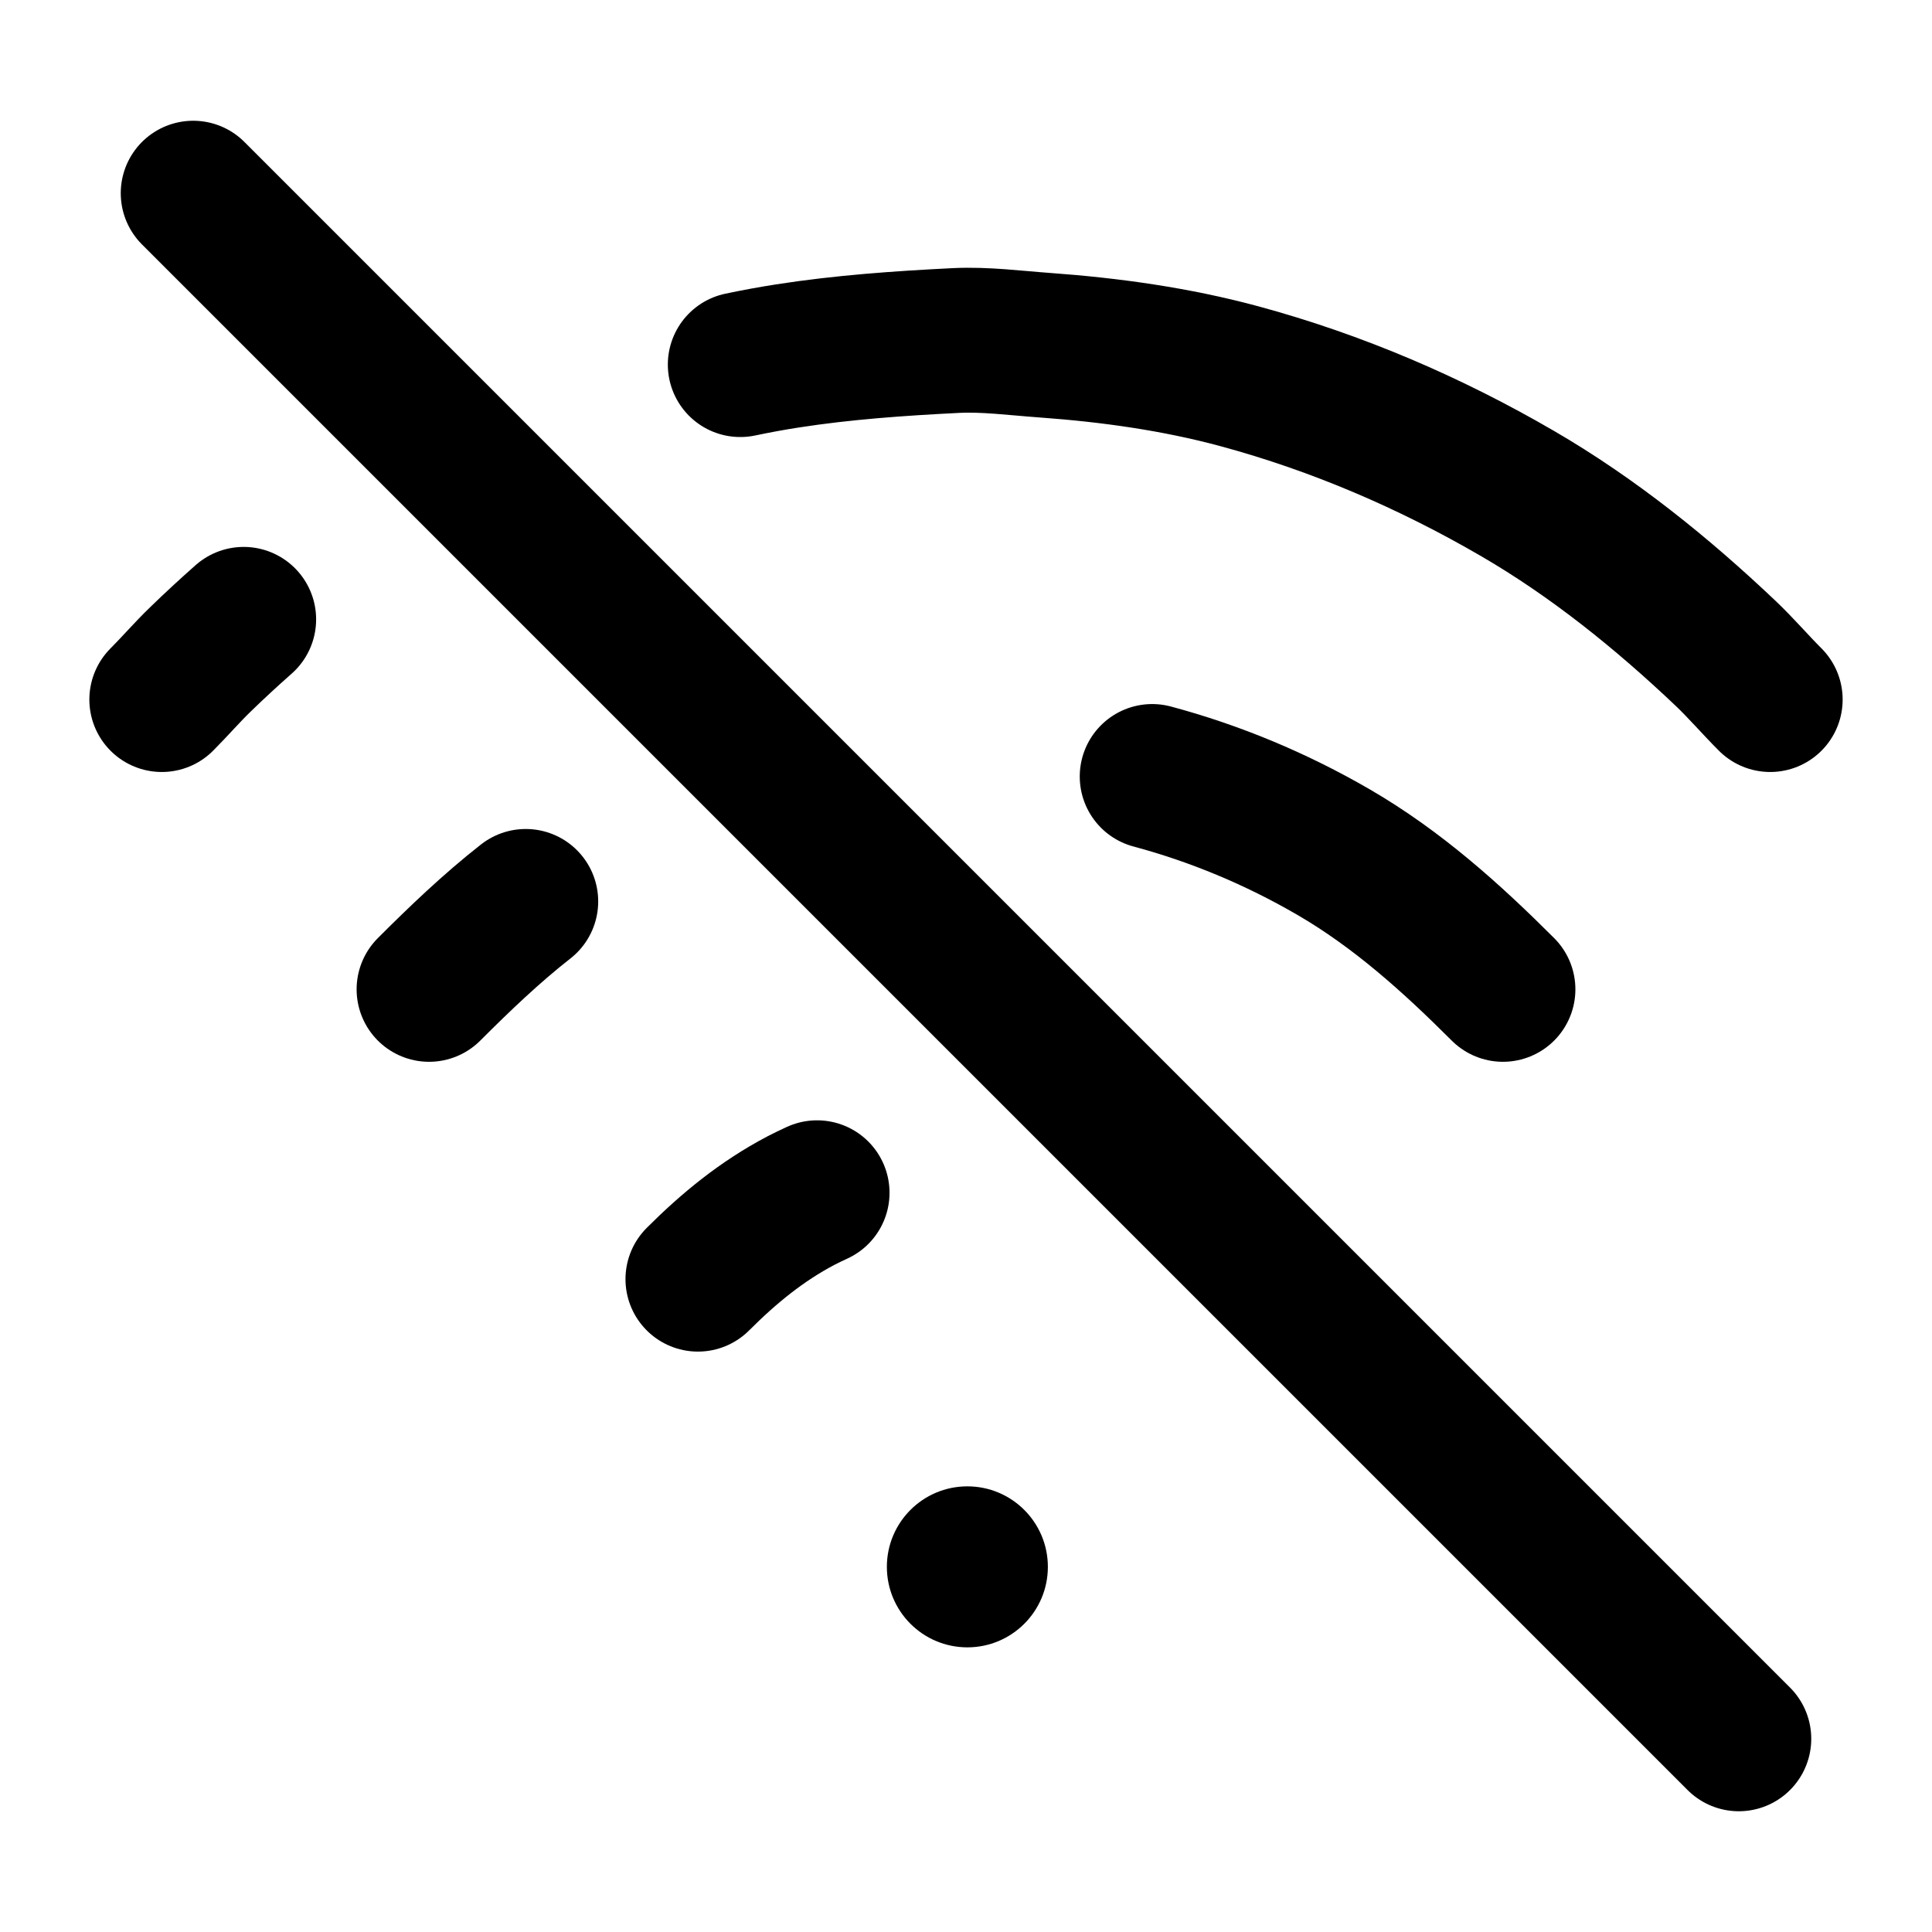
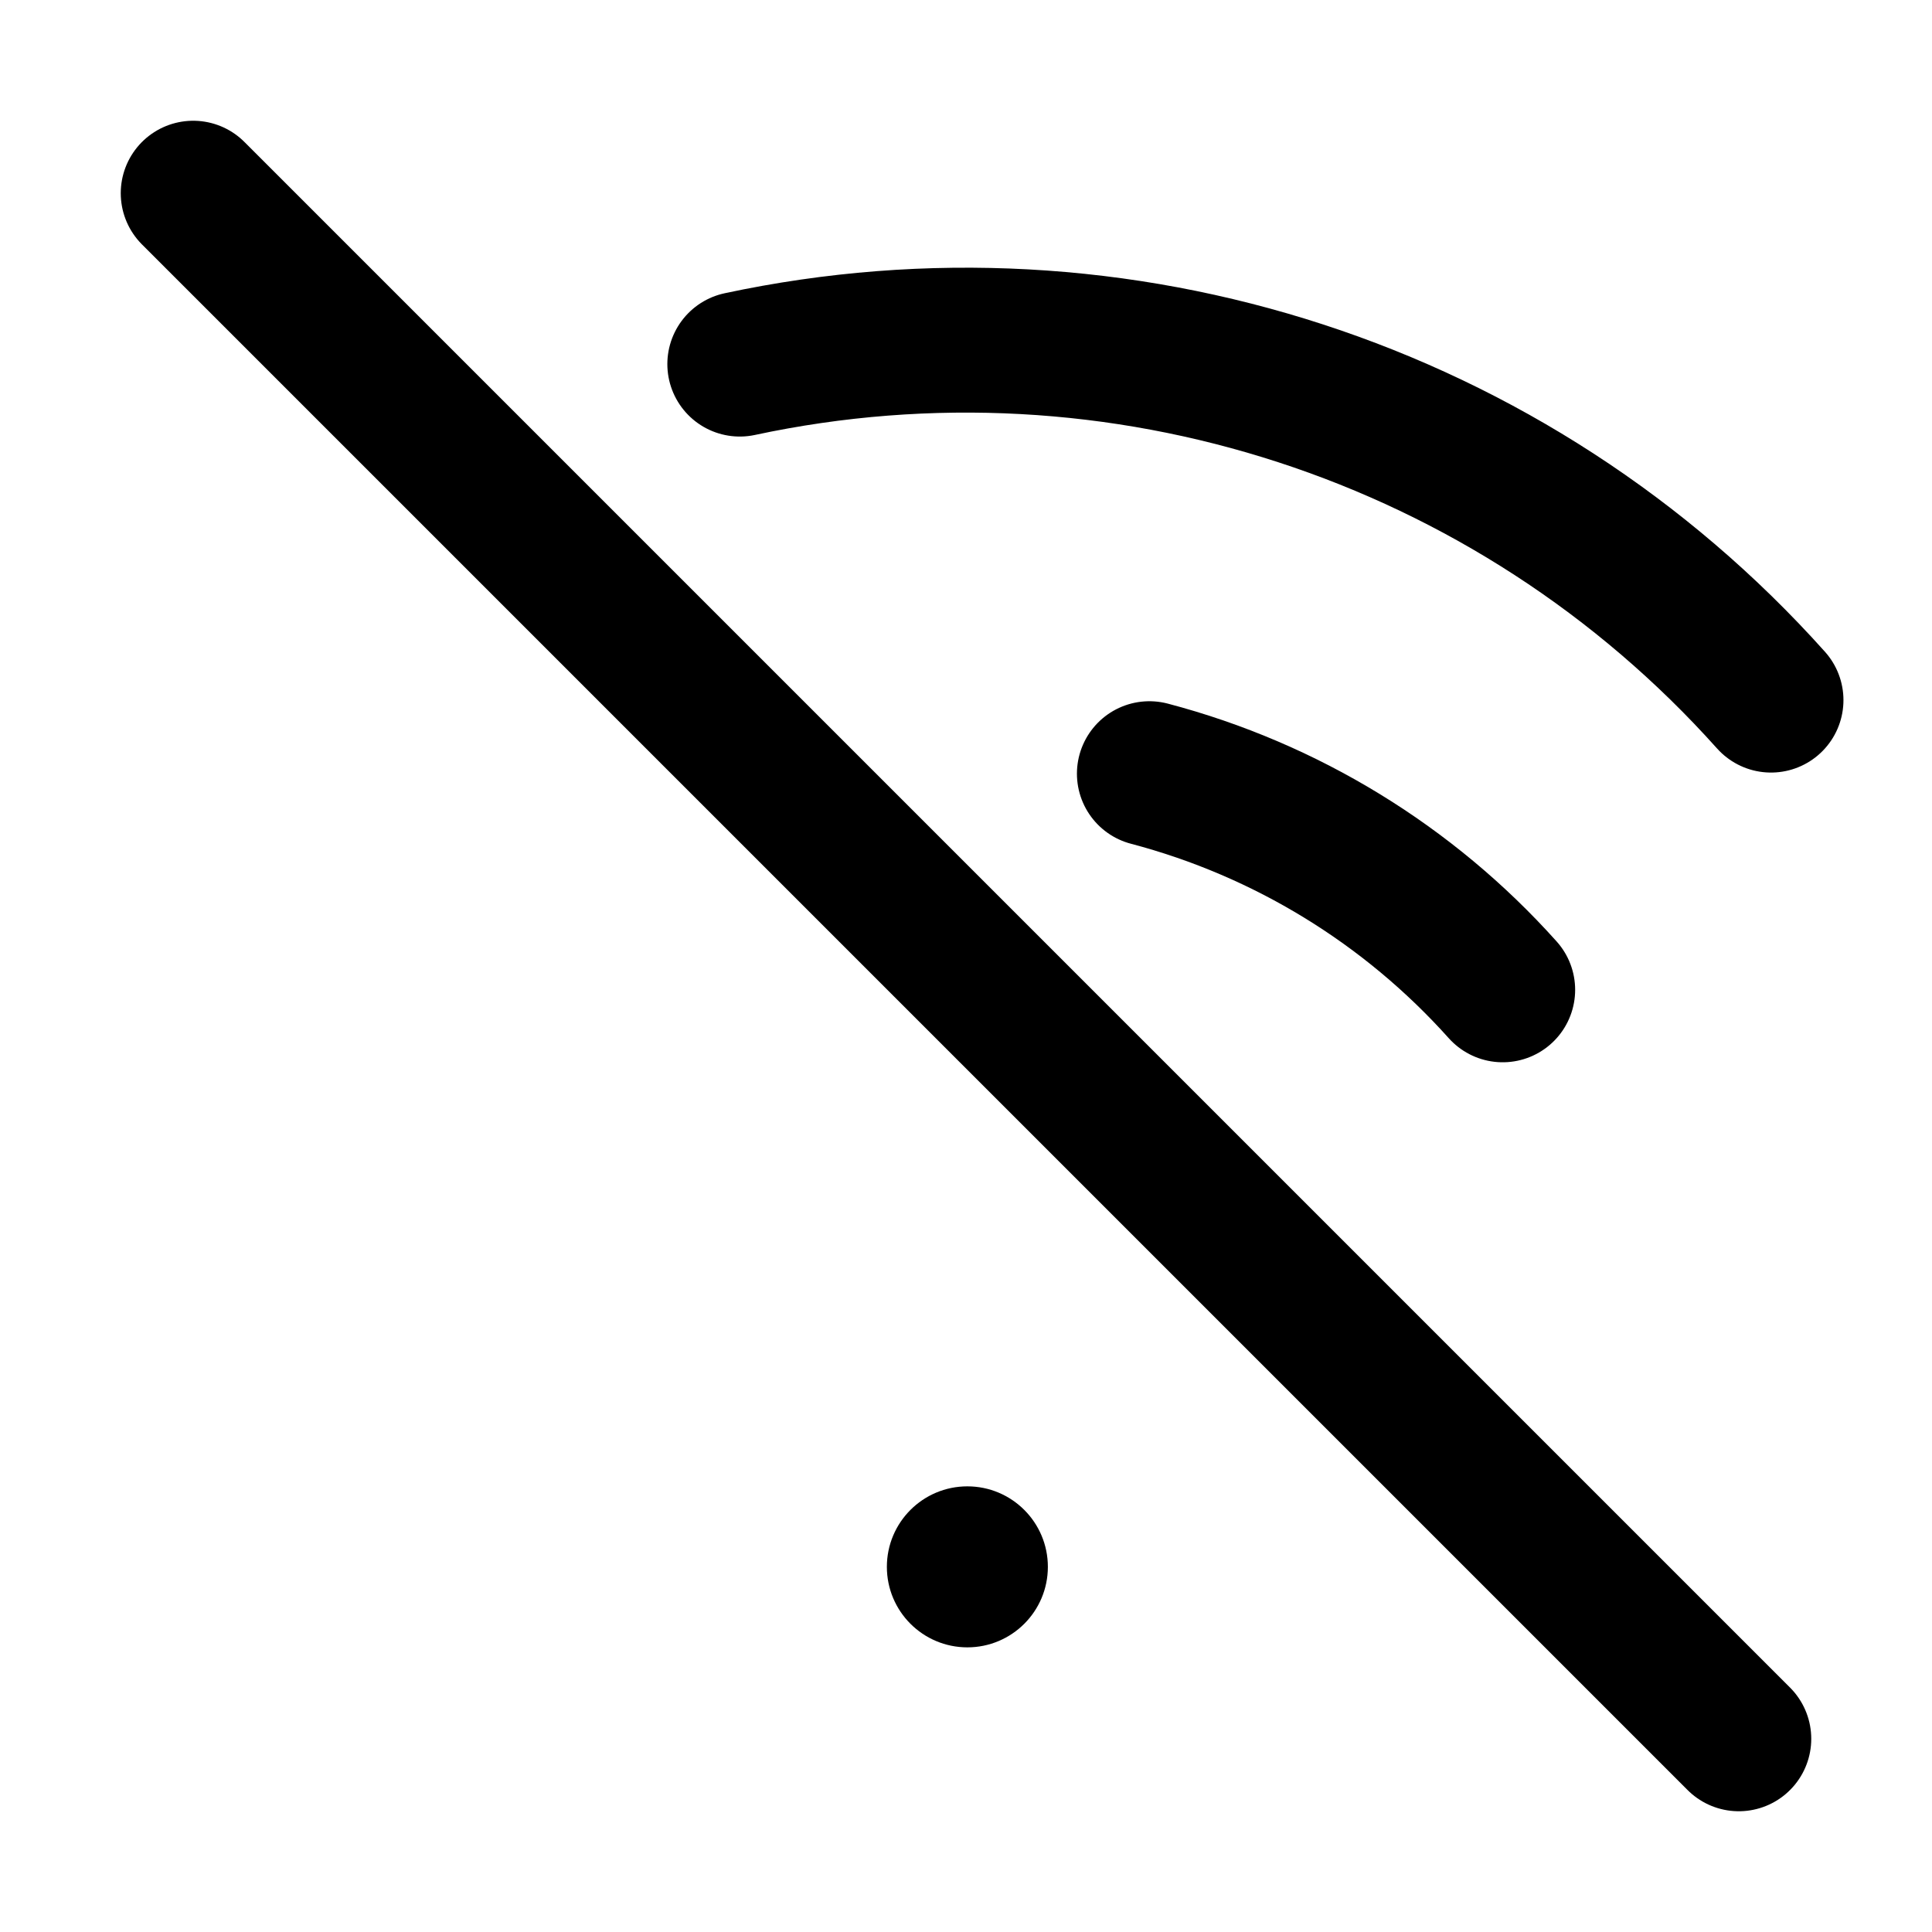
<svg viewBox="0 0 24 24" fill="none" stroke-width="1.8" stroke-linecap="round" stroke-linejoin="round">
-   <path d="M2.01 8.69C2.176 8.524 2.328 8.346 2.497 8.184C2.67 8.016 2.847 7.853 3.027 7.694M9.196 4.529C9.392 4.488 9.586 4.452 9.78 4.422C10.473 4.314 11.174 4.265 11.875 4.23C12.24 4.212 12.612 4.262 12.976 4.288C13.791 4.347 14.605 4.46 15.397 4.674C16.611 5.003 17.765 5.499 18.852 6.131C19.791 6.677 20.646 7.367 21.433 8.113C21.627 8.297 21.801 8.501 21.99 8.69M8.67 15.89C9.056 15.504 9.465 15.169 9.95 14.914C10.016 14.88 10.082 14.848 10.15 14.817M5.33 12.29C5.712 11.908 6.105 11.532 6.531 11.198M14.313 9.646C15.088 9.854 15.846 10.167 16.569 10.587C17.357 11.045 18.029 11.649 18.67 12.29M2.4 2.4L21.6 21.6" stroke="currentColor" />
+   <path d="M9.19 4.523A13.42 13.42 0 0 1 22 8.697M14.278 9.611A8.95 8.95 0 0 1 18.667 12.296M2.4 2.4L21.6 21.6" stroke="currentColor" />
  <circle cx="12.017" cy="19.464" r="1" fill="currentColor" stroke="none" />
</svg>
